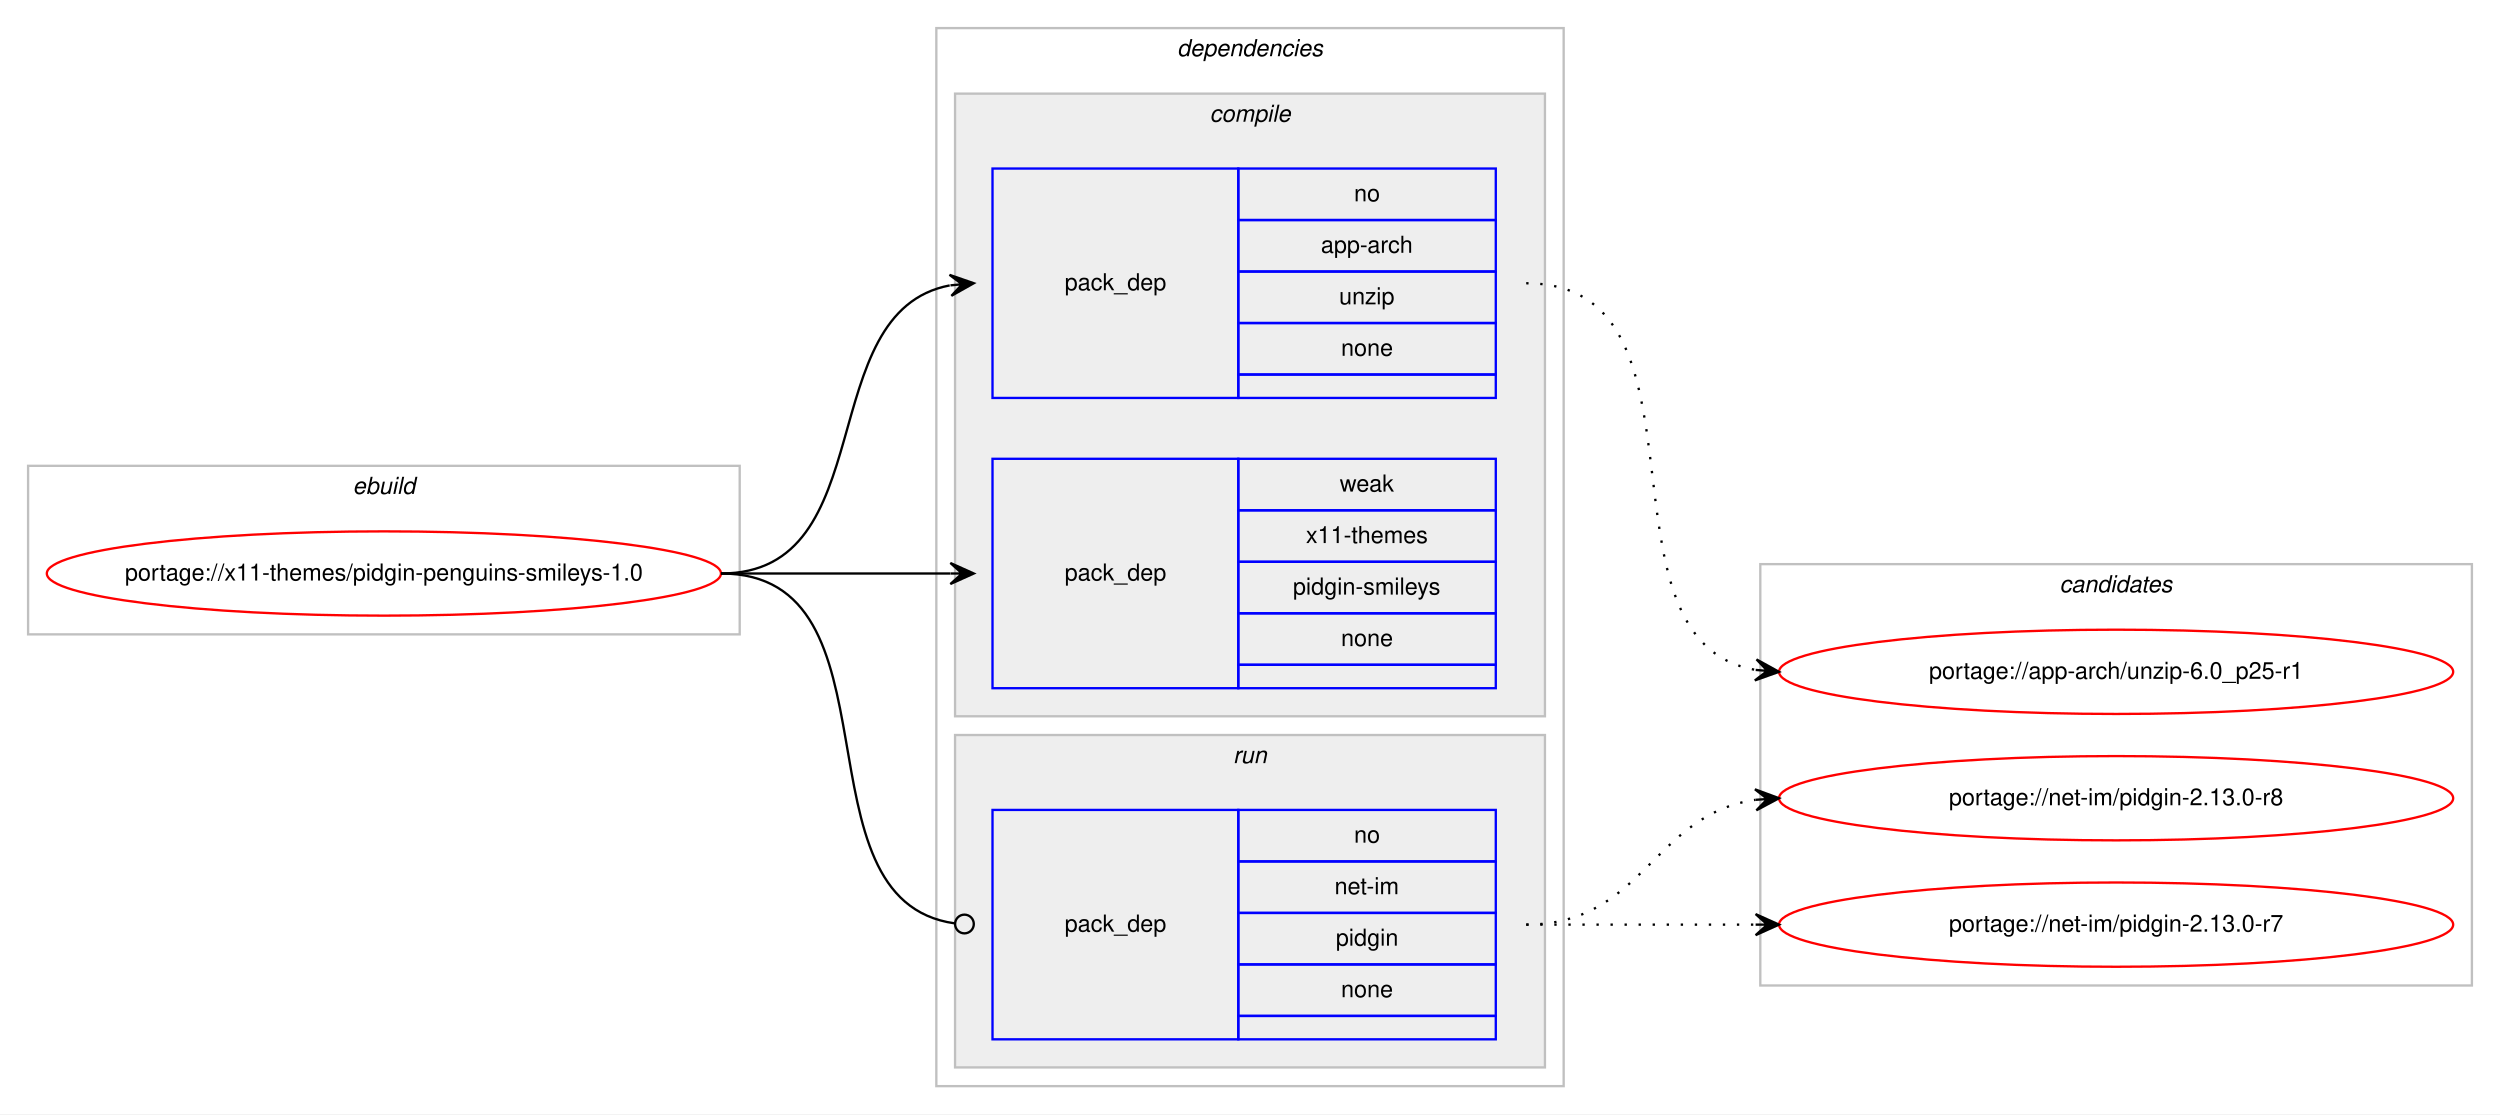
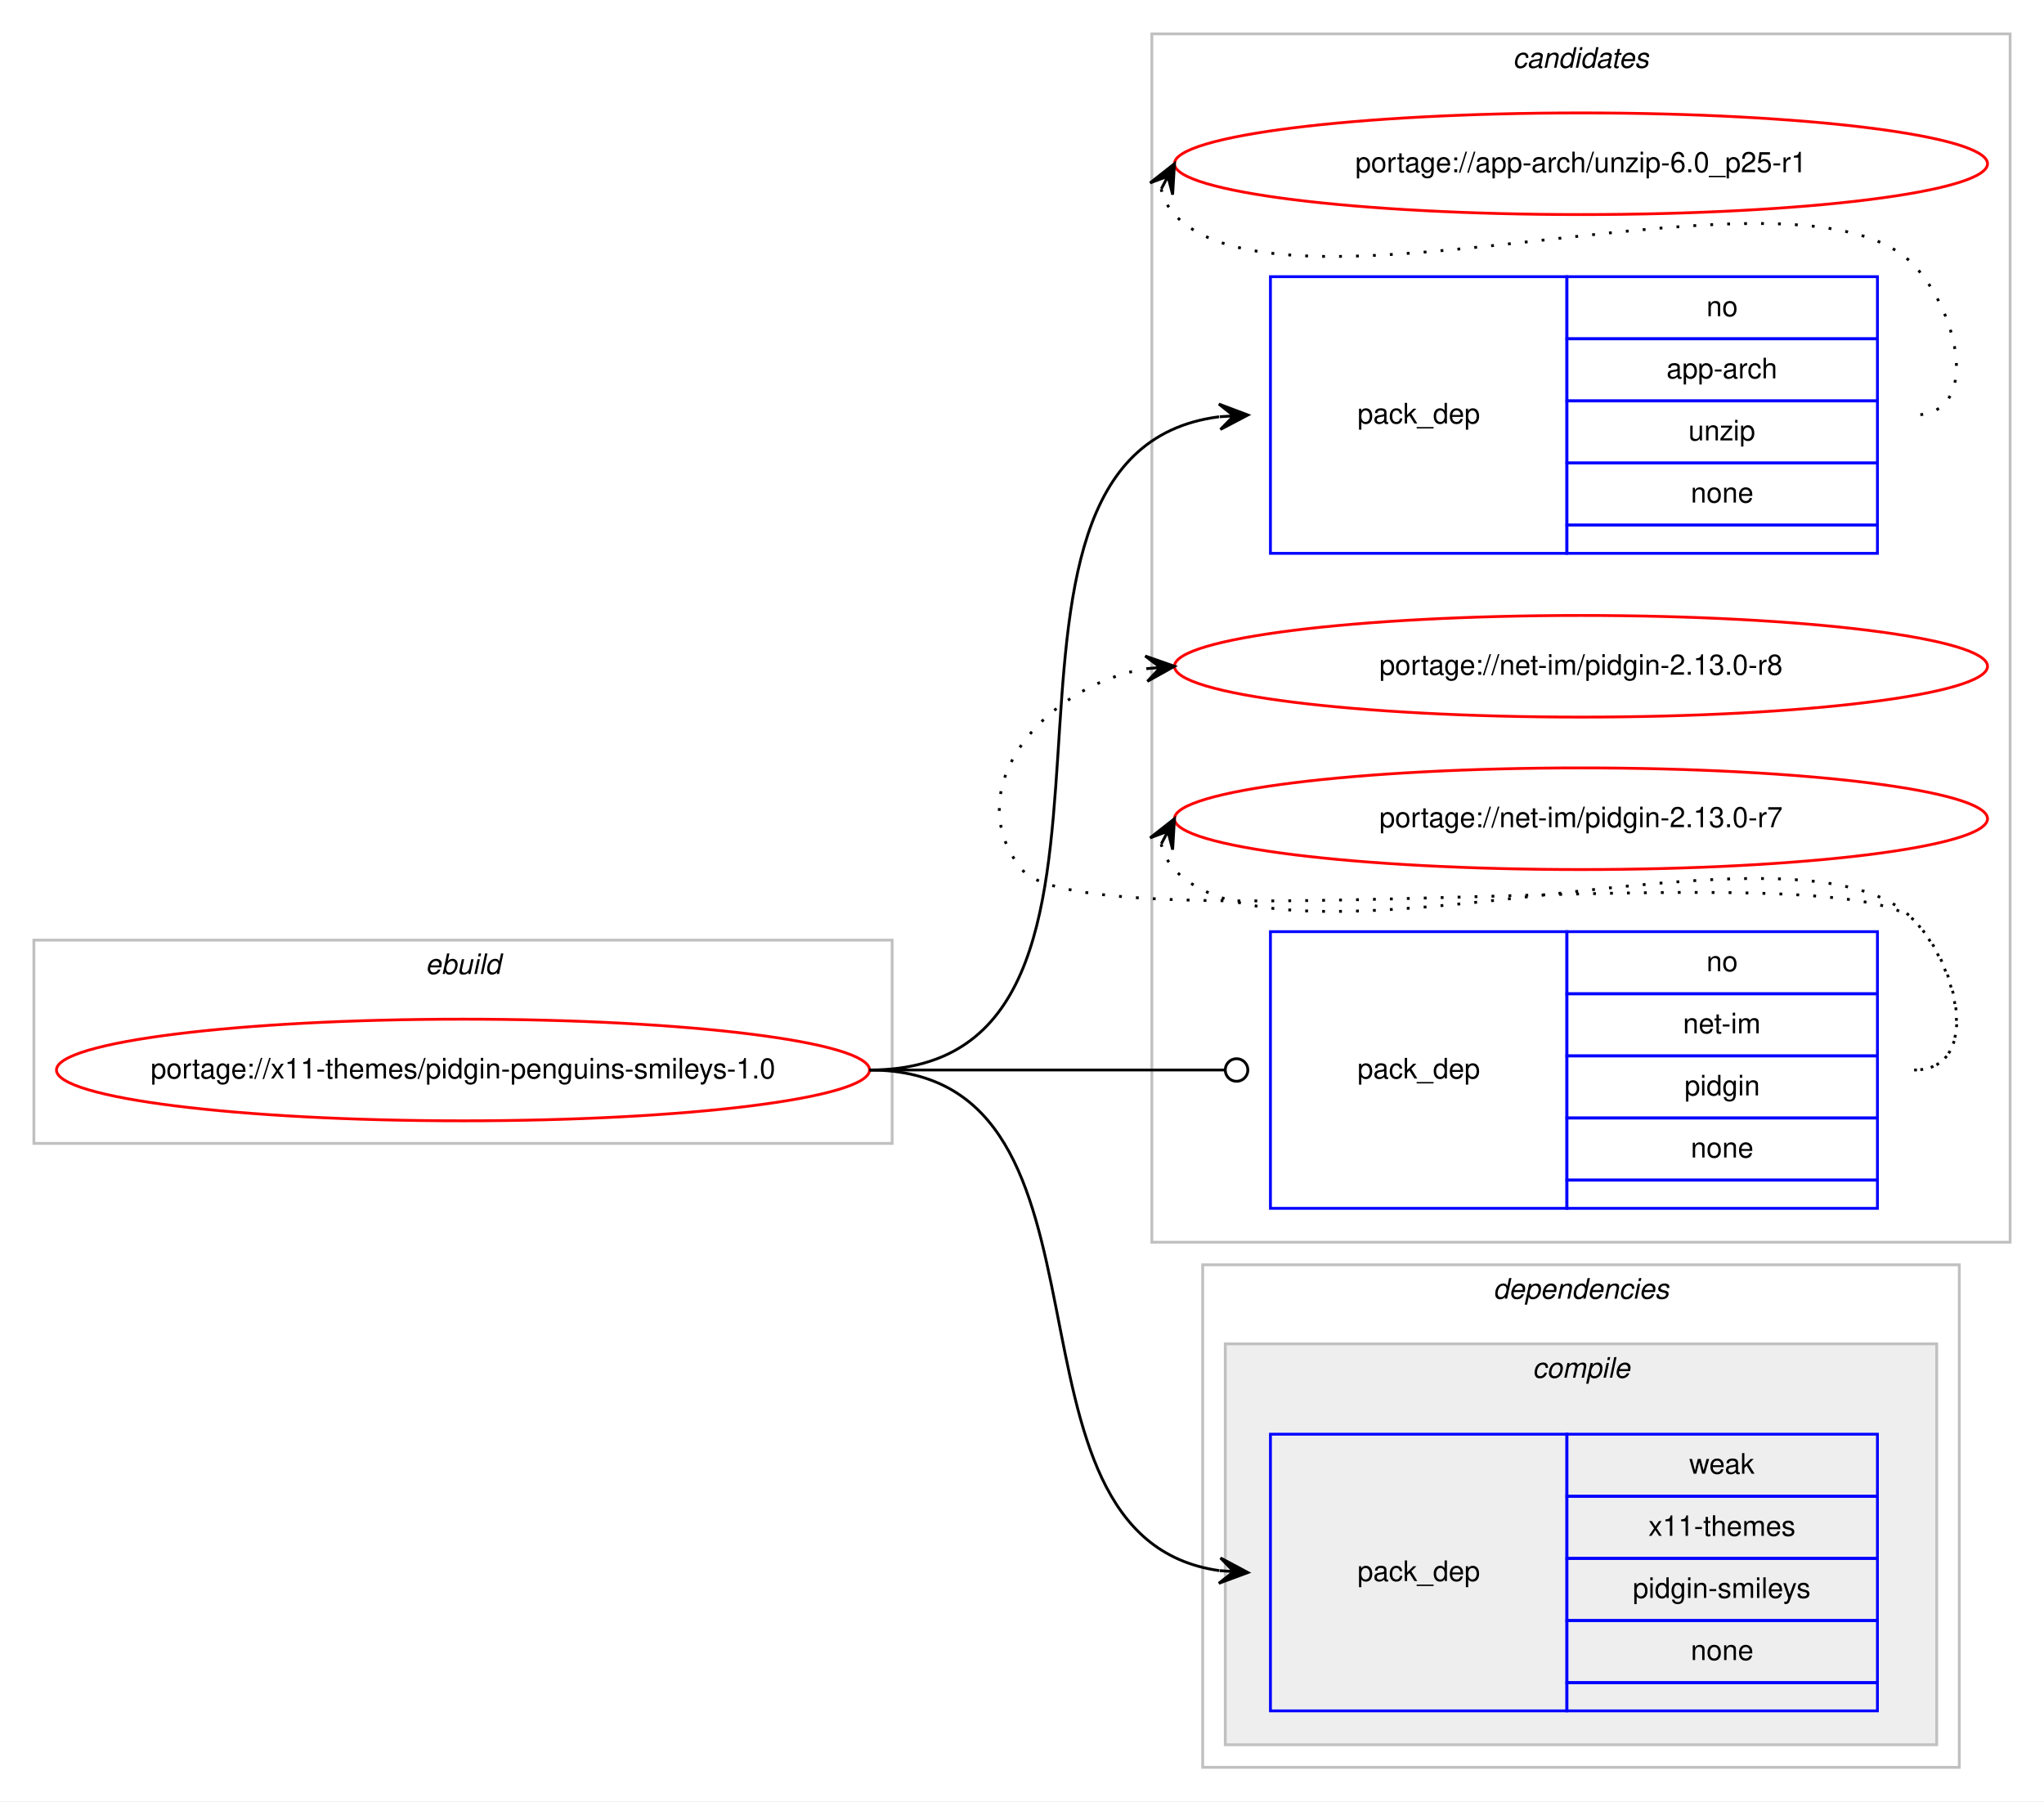
- <svg xmlns="http://www.w3.org/2000/svg" xmlns:xlink="http://www.w3.org/1999/xlink" width="1068pt" height="476pt" viewBox="0.00 0.00 1068.00 476.00">
-   <g id="graph0" class="graph" transform="scale(1 1) rotate(0) translate(4 472)">
-     <polygon fill="#ffffff" stroke="transparent" points="-4,4 -4,-472 1064,-472 1064,4 -4,4" />
+ <svg xmlns="http://www.w3.org/2000/svg" xmlns:xlink="http://www.w3.org/1999/xlink" width="724pt" height="638pt" viewBox="0.00 0.00 724.00 638.00">
+   <g id="graph0" class="graph" transform="scale(1 1) rotate(0) translate(4 634)">
+     <polygon fill="#ffffff" stroke="transparent" points="-4,4 -4,-634 720,-634 720,4 -4,4" />
+     <g id="clust9" class="cluster">
+       <polygon fill="none" stroke="#c0c0c0" points="404,-194 404,-622 708,-622 708,-194 404,-194" />
+       <text text-anchor="start" x="531.824" y="-610" font-family="Helvetica,sans-Serif" font-style="italic" font-size="10.00" fill="#000000">candidates</text>
+     </g>
    <g id="clust1" class="cluster">
-       <polygon fill="none" stroke="#c0c0c0" points="8,-201 8,-273 312,-273 312,-201 8,-201" />
-       <text text-anchor="start" x="146.663" y="-261" font-family="Helvetica,sans-Serif" font-style="italic" font-size="10.00" fill="#000000">ebuild</text>
+       <polygon fill="none" stroke="#c0c0c0" points="8,-229 8,-301 312,-301 312,-229 8,-229" />
+       <text text-anchor="start" x="146.663" y="-289" font-family="Helvetica,sans-Serif" font-style="italic" font-size="10.00" fill="#000000">ebuild</text>
    </g>
    <g id="clust2" class="cluster">
-       <polygon fill="none" stroke="#c0c0c0" points="396,-8 396,-460 664,-460 664,-8 396,-8" />
-       <text text-anchor="start" x="498.875" y="-448" font-family="Helvetica,sans-Serif" font-style="italic" font-size="10.00" fill="#000000">dependencies</text>
+       <polygon fill="none" stroke="#c0c0c0" points="422,-8 422,-186 690,-186 690,-8 422,-8" />
+       <text text-anchor="start" x="524.875" y="-174" font-family="Helvetica,sans-Serif" font-style="italic" font-size="10.00" fill="#000000">dependencies</text>
    </g>
    <g id="clust3" class="cluster">
-       <polygon fill="#eeeeee" stroke="#c0c0c0" points="404,-166 404,-432 656,-432 656,-166 404,-166" />
-       <text text-anchor="start" x="512.778" y="-420" font-family="Helvetica,sans-Serif" font-style="italic" font-size="10.00" fill="#000000">compile</text>
-     </g>
-     <g id="clust7" class="cluster">
-       <polygon fill="#eeeeee" stroke="#c0c0c0" points="404,-16 404,-158 656,-158 656,-16 404,-16" />
-       <text text-anchor="start" x="522.777" y="-146" font-family="Helvetica,sans-Serif" font-style="italic" font-size="10.00" fill="#000000">run</text>
-     </g>
-     <g id="clust9" class="cluster">
-       <polygon fill="none" stroke="#c0c0c0" points="748,-51 748,-231 1052,-231 1052,-51 748,-51" />
-       <text text-anchor="start" x="875.824" y="-219" font-family="Helvetica,sans-Serif" font-style="italic" font-size="10.00" fill="#000000">candidates</text>
+       <polygon fill="#eeeeee" stroke="#c0c0c0" points="430,-16 430,-158 682,-158 682,-16 430,-16" />
+       <text text-anchor="start" x="538.778" y="-146" font-family="Helvetica,sans-Serif" font-style="italic" font-size="10.00" fill="#000000">compile</text>
    </g>
    <g id="node1" class="node">
      <g id="a_node1">
        <a xlink:href="../x11-themes/pidgin-penguins-smileys-1.0.svg" xlink:title="portage://x11-themes/pidgin-penguins-smileys-1.0">
-           <ellipse fill="none" stroke="#ff0000" cx="160" cy="-227" rx="144" ry="18" />
-           <text text-anchor="middle" x="160" y="-224" font-family="Helvetica,sans-Serif" font-size="10.00" fill="#000000">portage://x11-themes/pidgin-penguins-smileys-1.0</text>
+           <ellipse fill="none" stroke="#ff0000" cx="160" cy="-255" rx="144" ry="18" />
+           <text text-anchor="middle" x="160" y="-252" font-family="Helvetica,sans-Serif" font-size="10.00" fill="#000000">portage://x11-themes/pidgin-penguins-smileys-1.0</text>
        </a>
      </g>
    </g>
    <g id="node2" class="node">
-       <polygon fill="none" stroke="#0000ff" points="420,-302 420,-400 525,-400 525,-302 420,-302" />
-       <text text-anchor="start" x="450.823" y="-348" font-family="Helvetica,sans-Serif" font-size="10.00" fill="#000000">pack_dep</text>
-       <polygon fill="none" stroke="#0000ff" points="525,-378 525,-400 635,-400 635,-378 525,-378" />
-       <text text-anchor="start" x="574.441" y="-386" font-family="Helvetica,sans-Serif" font-size="10.00" fill="#000000">no</text>
-       <polygon fill="none" stroke="#0000ff" points="525,-356 525,-378 635,-378 635,-356 525,-356" />
-       <text text-anchor="start" x="560.274" y="-364" font-family="Helvetica,sans-Serif" font-size="10.00" fill="#000000">app-arch</text>
-       <polygon fill="none" stroke="#0000ff" points="525,-334 525,-356 635,-356 635,-334 525,-334" />
-       <text text-anchor="start" x="568.052" y="-342" font-family="Helvetica,sans-Serif" font-size="10.00" fill="#000000">unzip</text>
-       <polygon fill="none" stroke="#0000ff" points="525,-312 525,-334 635,-334 635,-312 525,-312" />
-       <text text-anchor="start" x="568.882" y="-320" font-family="Helvetica,sans-Serif" font-size="10.00" fill="#000000">none</text>
-       <polygon fill="none" stroke="#0000ff" points="525,-302 525,-312 635,-312 635,-302 525,-302" />
+       <polygon fill="none" stroke="#0000ff" points="446,-438 446,-536 551,-536 551,-438 446,-438" />
+       <text text-anchor="start" x="476.823" y="-484" font-family="Helvetica,sans-Serif" font-size="10.00" fill="#000000">pack_dep</text>
+       <polygon fill="none" stroke="#0000ff" points="551,-514 551,-536 661,-536 661,-514 551,-514" />
+       <text text-anchor="start" x="600.441" y="-522" font-family="Helvetica,sans-Serif" font-size="10.00" fill="#000000">no</text>
+       <polygon fill="none" stroke="#0000ff" points="551,-492 551,-514 661,-514 661,-492 551,-492" />
+       <text text-anchor="start" x="586.274" y="-500" font-family="Helvetica,sans-Serif" font-size="10.00" fill="#000000">app-arch</text>
+       <polygon fill="none" stroke="#0000ff" points="551,-470 551,-492 661,-492 661,-470 551,-470" />
+       <text text-anchor="start" x="594.052" y="-478" font-family="Helvetica,sans-Serif" font-size="10.00" fill="#000000">unzip</text>
+       <polygon fill="none" stroke="#0000ff" points="551,-448 551,-470 661,-470 661,-448 551,-448" />
+       <text text-anchor="start" x="594.882" y="-456" font-family="Helvetica,sans-Serif" font-size="10.00" fill="#000000">none</text>
+       <polygon fill="none" stroke="#0000ff" points="551,-438 551,-448 661,-448 661,-438 551,-438" />
    </g>
    <g id="edge1" class="edge">
-       <path fill="none" stroke="#000000" d="M304,-227C373.373,-227 342.506,-338.726 401.698,-350.073" />
-       <polygon fill="#000000" stroke="#000000" points="412,-351 401.637,-354.586 407.02,-350.552 402.04,-350.104 402.04,-350.104 402.04,-350.104 407.02,-350.552 402.443,-345.622 412,-351 412,-351" />
+       <path fill="none" stroke="#000000" d="M304,-255C419.47,-255 325.027,-473.166 427.787,-486.375" />
+       <polygon fill="#000000" stroke="#000000" points="438,-487 427.744,-490.881 433.009,-486.695 428.019,-486.389 428.019,-486.389 428.019,-486.389 433.009,-486.695 428.294,-481.897 438,-487 438,-487" />
    </g>
    <g id="node3" class="node">
-       <polygon fill="none" stroke="#0000ff" points="420,-178 420,-276 525,-276 525,-178 420,-178" />
-       <text text-anchor="start" x="450.823" y="-224" font-family="Helvetica,sans-Serif" font-size="10.00" fill="#000000">pack_dep</text>
-       <polygon fill="none" stroke="#0000ff" points="525,-254 525,-276 635,-276 635,-254 525,-254" />
-       <text text-anchor="start" x="568.332" y="-262" font-family="Helvetica,sans-Serif" font-size="10.00" fill="#000000">weak</text>
-       <polygon fill="none" stroke="#0000ff" points="525,-232 525,-254 635,-254 635,-232 525,-232" />
-       <text text-anchor="start" x="553.884" y="-240" font-family="Helvetica,sans-Serif" font-size="10.00" fill="#000000">x11-themes</text>
-       <polygon fill="none" stroke="#0000ff" points="525,-210 525,-232 635,-232 635,-210 525,-210" />
-       <text text-anchor="start" x="548.336" y="-218" font-family="Helvetica,sans-Serif" font-size="10.00" fill="#000000">pidgin-smileys</text>
-       <polygon fill="none" stroke="#0000ff" points="525,-188 525,-210 635,-210 635,-188 525,-188" />
-       <text text-anchor="start" x="568.882" y="-196" font-family="Helvetica,sans-Serif" font-size="10.00" fill="#000000">none</text>
-       <polygon fill="none" stroke="#0000ff" points="525,-178 525,-188 635,-188 635,-178 525,-178" />
+       <polygon fill="none" stroke="#0000ff" points="446,-28 446,-126 551,-126 551,-28 446,-28" />
+       <text text-anchor="start" x="476.823" y="-74" font-family="Helvetica,sans-Serif" font-size="10.00" fill="#000000">pack_dep</text>
+       <polygon fill="none" stroke="#0000ff" points="551,-104 551,-126 661,-126 661,-104 551,-104" />
+       <text text-anchor="start" x="594.332" y="-112" font-family="Helvetica,sans-Serif" font-size="10.00" fill="#000000">weak</text>
+       <polygon fill="none" stroke="#0000ff" points="551,-82 551,-104 661,-104 661,-82 551,-82" />
+       <text text-anchor="start" x="579.884" y="-90" font-family="Helvetica,sans-Serif" font-size="10.00" fill="#000000">x11-themes</text>
+       <polygon fill="none" stroke="#0000ff" points="551,-60 551,-82 661,-82 661,-60 551,-60" />
+       <text text-anchor="start" x="574.336" y="-68" font-family="Helvetica,sans-Serif" font-size="10.00" fill="#000000">pidgin-smileys</text>
+       <polygon fill="none" stroke="#0000ff" points="551,-38 551,-60 661,-60 661,-38 551,-38" />
+       <text text-anchor="start" x="594.882" y="-46" font-family="Helvetica,sans-Serif" font-size="10.00" fill="#000000">none</text>
+       <polygon fill="none" stroke="#0000ff" points="551,-28 551,-38 661,-38 661,-28 551,-28" />
    </g>
    <g id="edge2" class="edge">
-       <path fill="none" stroke="#000000" d="M304,-227C348.438,-227 362.02,-227 401.878,-227" />
-       <polygon fill="#000000" stroke="#000000" points="412,-227 402,-231.5 407,-227 402,-227 402,-227 402,-227 407,-227 402,-222.5 412,-227 412,-227" />
+       <path fill="none" stroke="#000000" d="M304,-255C399.444,-255 343.393,-89.631 427.889,-77.68" />
+       <polygon fill="#000000" stroke="#000000" points="438,-77 428.325,-82.161 433.011,-77.336 428.023,-77.671 428.023,-77.671 428.023,-77.671 433.011,-77.336 427.72,-73.182 438,-77 438,-77" />
    </g>
    <g id="node4" class="node">
-       <polygon fill="none" stroke="#0000ff" points="420,-28 420,-126 525,-126 525,-28 420,-28" />
-       <text text-anchor="start" x="450.823" y="-74" font-family="Helvetica,sans-Serif" font-size="10.00" fill="#000000">pack_dep</text>
-       <polygon fill="none" stroke="#0000ff" points="525,-104 525,-126 635,-126 635,-104 525,-104" />
-       <text text-anchor="start" x="574.441" y="-112" font-family="Helvetica,sans-Serif" font-size="10.00" fill="#000000">no</text>
-       <polygon fill="none" stroke="#0000ff" points="525,-82 525,-104 635,-104 635,-82 525,-82" />
-       <text text-anchor="start" x="566.113" y="-90" font-family="Helvetica,sans-Serif" font-size="10.00" fill="#000000">net-im</text>
-       <polygon fill="none" stroke="#0000ff" points="525,-60 525,-82 635,-82 635,-60 525,-60" />
-       <text text-anchor="start" x="566.663" y="-68" font-family="Helvetica,sans-Serif" font-size="10.00" fill="#000000">pidgin</text>
-       <polygon fill="none" stroke="#0000ff" points="525,-38 525,-60 635,-60 635,-38 525,-38" />
-       <text text-anchor="start" x="568.882" y="-46" font-family="Helvetica,sans-Serif" font-size="10.00" fill="#000000">none</text>
-       <polygon fill="none" stroke="#0000ff" points="525,-28 525,-38 635,-38 635,-28 525,-28" />
+       <polygon fill="none" stroke="#0000ff" points="446,-206 446,-304 551,-304 551,-206 446,-206" />
+       <text text-anchor="start" x="476.823" y="-252" font-family="Helvetica,sans-Serif" font-size="10.00" fill="#000000">pack_dep</text>
+       <polygon fill="none" stroke="#0000ff" points="551,-282 551,-304 661,-304 661,-282 551,-282" />
+       <text text-anchor="start" x="600.441" y="-290" font-family="Helvetica,sans-Serif" font-size="10.00" fill="#000000">no</text>
+       <polygon fill="none" stroke="#0000ff" points="551,-260 551,-282 661,-282 661,-260 551,-260" />
+       <text text-anchor="start" x="592.113" y="-268" font-family="Helvetica,sans-Serif" font-size="10.00" fill="#000000">net-im</text>
+       <polygon fill="none" stroke="#0000ff" points="551,-238 551,-260 661,-260 661,-238 551,-238" />
+       <text text-anchor="start" x="592.663" y="-246" font-family="Helvetica,sans-Serif" font-size="10.00" fill="#000000">pidgin</text>
+       <polygon fill="none" stroke="#0000ff" points="551,-216 551,-238 661,-238 661,-216 551,-216" />
+       <text text-anchor="start" x="594.882" y="-224" font-family="Helvetica,sans-Serif" font-size="10.00" fill="#000000">none</text>
+       <polygon fill="none" stroke="#0000ff" points="551,-206 551,-216 661,-216 661,-206 551,-206" />
    </g>
    <g id="edge3" class="edge">
-       <path fill="none" stroke="#000000" d="M304,-227C383.261,-227 333.638,-87.362 403.837,-77.543" />
-       <ellipse fill="none" stroke="#000000" cx="408.009" cy="-77.266" rx="4" ry="4" />
+       <path fill="none" stroke="#000000" d="M304,-255C360.764,-255 376.95,-255 429.91,-255" />
+       <ellipse fill="none" stroke="#000000" cx="434" cy="-255" rx="4" ry="4" />
    </g>
    <g id="node5" class="node">
      <g id="a_node5">
        <a xlink:href="../app-arch/unzip-6.0_p25-r1.svg" xlink:title="portage://app-arch/unzip-6.0_p25-r1">
-           <ellipse fill="none" stroke="#ff0000" cx="900" cy="-185" rx="144" ry="18" />
-           <text text-anchor="middle" x="900" y="-182" font-family="Helvetica,sans-Serif" font-size="10.00" fill="#000000">portage://app-arch/unzip-6.0_p25-r1</text>
+           <ellipse fill="none" stroke="#ff0000" cx="556" cy="-576" rx="144" ry="18" />
+           <text text-anchor="middle" x="556" y="-573" font-family="Helvetica,sans-Serif" font-size="10.00" fill="#000000">portage://app-arch/unzip-6.0_p25-r1</text>
        </a>
      </g>
    </g>
    <g id="edge4" class="edge">
-       <path fill="none" stroke="#000000" stroke-dasharray="1,5" d="M648,-351C732.408,-351 673.301,-198.338 745.936,-185.815" />
-       <polygon fill="#000000" stroke="#000000" points="756,-185 746.396,-190.292 751.016,-185.404 746.033,-185.807 746.033,-185.807 746.033,-185.807 751.016,-185.404 745.669,-181.322 756,-185 756,-185" />
+       <path fill="none" stroke="#000000" stroke-dasharray="1,5" d="M407.303,-567.011C408.046,-563.792 409.782,-560.375 412,-558 451.827,-515.343 634.173,-582.657 674,-540 690.075,-522.782 697.556,-487 674,-487" />
+       <polygon fill="#000000" stroke="#000000" points="412,-576 403.38,-569.221 409.684,-571.569 407.368,-567.137 407.368,-567.137 407.368,-567.137 409.684,-571.569 411.357,-565.053 412,-576 412,-576" />
    </g>
    <g id="node6" class="node">
      <g id="a_node6">
        <a xlink:href="../net-im/pidgin-2.13.0-r8.svg" xlink:title="portage://net-im/pidgin-2.13.0-r8">
-           <ellipse fill="none" stroke="#ff0000" cx="900" cy="-131" rx="144" ry="18" />
-           <text text-anchor="middle" x="900" y="-128" font-family="Helvetica,sans-Serif" font-size="10.00" fill="#000000">portage://net-im/pidgin-2.13.0-r8</text>
+           <ellipse fill="none" stroke="#ff0000" cx="556" cy="-398" rx="144" ry="18" />
+           <text text-anchor="middle" x="556" y="-395" font-family="Helvetica,sans-Serif" font-size="10.00" fill="#000000">portage://net-im/pidgin-2.13.0-r8</text>
        </a>
      </g>
    </g>
    <g id="edge5" class="edge">
-       <path fill="none" stroke="#000000" stroke-dasharray="1,5" d="M648,-77C698.102,-77 702.012,-124.066 745.979,-130.317" />
-       <polygon fill="#000000" stroke="#000000" points="756,-131 745.717,-134.81 751.012,-130.66 746.023,-130.32 746.023,-130.32 746.023,-130.32 751.012,-130.66 746.329,-125.831 756,-131 756,-131" />
+       <path fill="none" stroke="#000000" stroke-dasharray="1,5" d="M674,-255C697.556,-255 690.376,-291.068 674,-308 649.55,-333.278 380.353,-298.85 358,-326 334.761,-354.227 365.703,-391.008 401.741,-397.122" />
+       <polygon fill="#000000" stroke="#000000" points="412,-398 401.652,-401.63 407.018,-397.573 402.036,-397.147 402.036,-397.147 402.036,-397.147 407.018,-397.573 402.42,-392.663 412,-398 412,-398" />
    </g>
    <g id="node7" class="node">
      <g id="a_node7">
        <a xlink:href="../net-im/pidgin-2.13.0-r7.svg" xlink:title="portage://net-im/pidgin-2.13.0-r7">
-           <ellipse fill="none" stroke="#ff0000" cx="900" cy="-77" rx="144" ry="18" />
-           <text text-anchor="middle" x="900" y="-74" font-family="Helvetica,sans-Serif" font-size="10.00" fill="#000000">portage://net-im/pidgin-2.13.0-r7</text>
+           <ellipse fill="none" stroke="#ff0000" cx="556" cy="-344" rx="144" ry="18" />
+           <text text-anchor="middle" x="556" y="-341" font-family="Helvetica,sans-Serif" font-size="10.00" fill="#000000">portage://net-im/pidgin-2.13.0-r7</text>
        </a>
      </g>
    </g>
    <g id="edge6" class="edge">
-       <path fill="none" stroke="#000000" stroke-dasharray="1,5" d="M648,-77C692.438,-77 706.02,-77 745.878,-77" />
-       <polygon fill="#000000" stroke="#000000" points="756,-77 746,-81.5 751,-77 746,-77 746,-77 746,-77 751,-77 746,-72.5 756,-77 756,-77" />
+       <path fill="none" stroke="#000000" stroke-dasharray="1,5" d="M407.303,-335.011C408.046,-331.792 409.782,-328.375 412,-326 451.827,-283.343 634.173,-350.657 674,-308 690.075,-290.782 697.556,-255 674,-255" />
+       <polygon fill="#000000" stroke="#000000" points="412,-344 403.38,-337.221 409.684,-339.569 407.368,-335.137 407.368,-335.137 407.368,-335.137 409.684,-339.569 411.357,-333.053 412,-344 412,-344" />
    </g>
  </g>
</svg>
